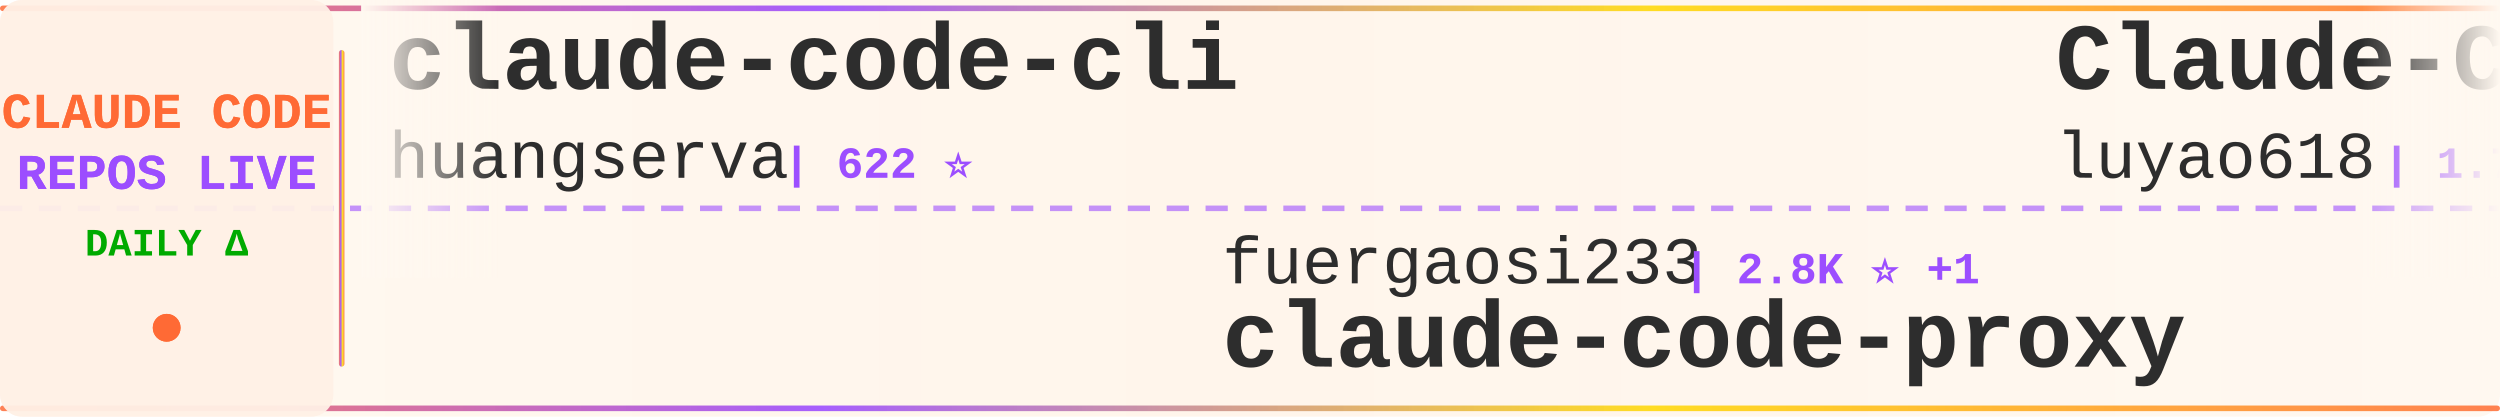
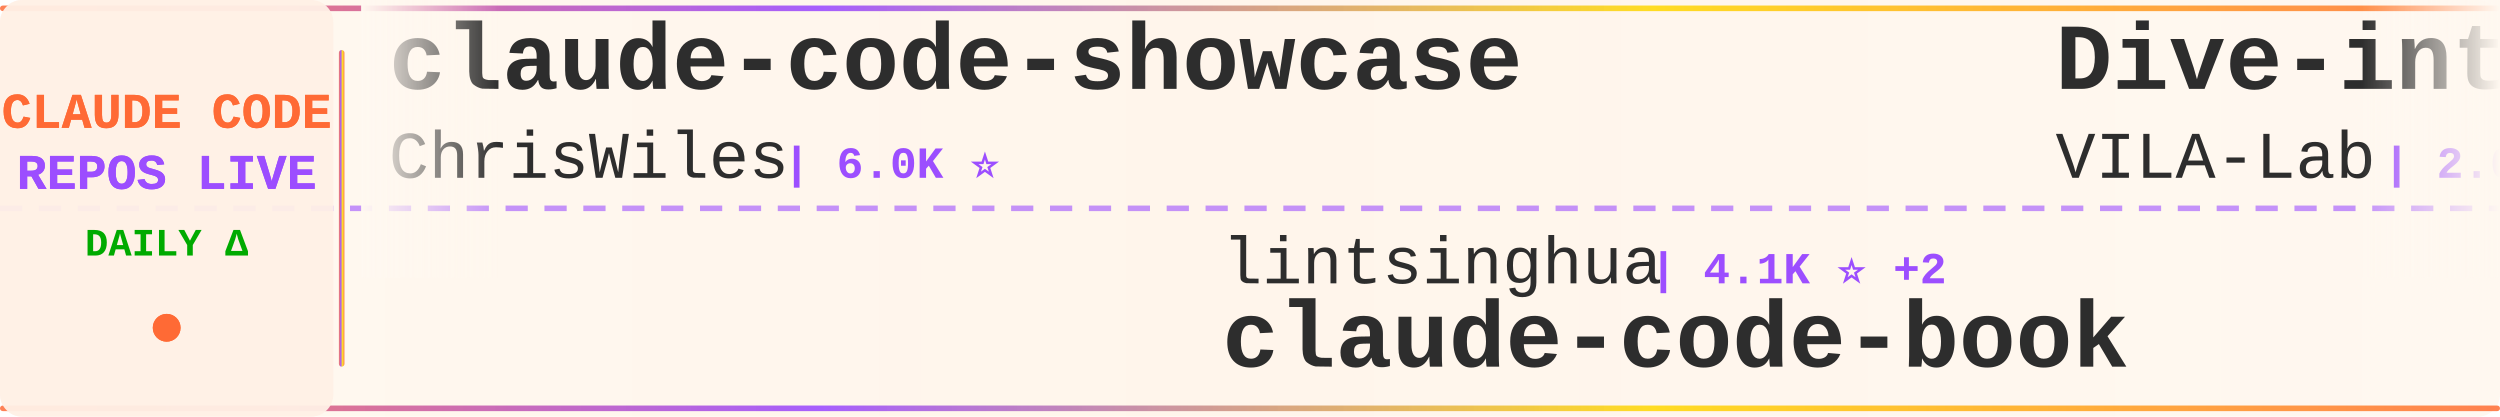
<svg xmlns="http://www.w3.org/2000/svg" width="900" height="150">
  <defs>
    <linearGradient id="tickerBg" x1="0%" y1="0%" x2="100%" y2="0%">
      <stop offset="0%" style="stop-color:#fff8f0;stop-opacity:0.98" />
      <stop offset="50%" style="stop-color:#fff5eb;stop-opacity:1" />
      <stop offset="100%" style="stop-color:#fff8f0;stop-opacity:0.98" />
    </linearGradient>
    <linearGradient id="borderGrad" x1="0%" y1="0%" x2="100%" y2="0%">
      <stop offset="0%" style="stop-color:#FF6B35;stop-opacity:0.85">
        <animate attributeName="stop-opacity" values="0.85;1;0.85" dur="2s" repeatCount="indefinite" />
      </stop>
      <stop offset="33%" style="stop-color:#9C4EFF;stop-opacity:0.9">
        <animate attributeName="stop-opacity" values="0.9;1;0.9" dur="2.2s" repeatCount="indefinite" />
      </stop>
      <stop offset="66%" style="stop-color:#FFD700;stop-opacity:0.85">
        <animate attributeName="stop-opacity" values="0.85;1;0.85" dur="1.8s" repeatCount="indefinite" />
      </stop>
      <stop offset="100%" style="stop-color:#FF6B35;stop-opacity:0.85">
        <animate attributeName="stop-opacity" values="0.85;1;0.85" dur="2s" repeatCount="indefinite" />
      </stop>
    </linearGradient>
    <filter id="textGlow">
      <feGaussianBlur stdDeviation="0.15" result="coloredBlur" />
      <feMerge>
        <feMergeNode in="coloredBlur" />
        <feMergeNode in="SourceGraphic" />
      </feMerge>
    </filter>
    <filter id="metricGlow">
      <feGaussianBlur stdDeviation="0.2" result="coloredBlur" />
      <feMerge>
        <feMergeNode in="coloredBlur" />
        <feMergeNode in="SourceGraphic" />
      </feMerge>
    </filter>
    <linearGradient id="leftFade" x1="0%" y1="0%" x2="100%" y2="0%">
      <stop offset="0%" style="stop-color:#fff8f0;stop-opacity:1" />
      <stop offset="100%" style="stop-color:#fff8f0;stop-opacity:0" />
    </linearGradient>
    <linearGradient id="rightFade" x1="0%" y1="0%" x2="100%" y2="0%">
      <stop offset="0%" style="stop-color:#fff8f0;stop-opacity:0" />
      <stop offset="100%" style="stop-color:#fff8f0;stop-opacity:1" />
    </linearGradient>
  </defs>
  <rect width="900" height="150" fill="url(#tickerBg)" rx="8" />
  <rect x="0" y="2" width="900" height="2" fill="url(#borderGrad)" rx="1" />
  <rect x="0" y="146" width="900" height="2" fill="url(#borderGrad)" rx="1" />
  <line x1="0" y1="75" x2="900" y2="75" stroke="#9C4EFF" stroke-width="2" stroke-dasharray="8 6" opacity="0.6" />
  <rect x="0" y="0" width="120" height="150" fill="#fff0e6" opacity="0.95" rx="8" />
  <text x="60" y="46" font-family="'Courier New', monospace" font-size="18" font-weight="bold" fill="#FF6B35" text-anchor="middle" filter="url(#textGlow)">
    CLAUDE CODE
  </text>
  <text x="60" y="68" font-family="'Courier New', monospace" font-size="18" font-weight="bold" fill="#9C4EFF" text-anchor="middle" filter="url(#textGlow)">
    REPOS LIVE
  </text>
  <text x="60" y="92" font-family="'Courier New', monospace" font-size="14" font-weight="bold" fill="#00aa00" text-anchor="middle">
    DAILY Δ
  </text>
  <circle cx="60" cy="118" r="5" fill="#FF6B35" filter="url(#metricGlow)">
    <animate attributeName="r" values="4;6;4" dur="1.5s" repeatCount="indefinite" />
    <animate attributeName="opacity" values="0.6;1;0.6" dur="1.5s" repeatCount="indefinite" />
  </circle>
  <rect x="122" y="18" width="2" height="114" fill="url(#borderGrad)" rx="1" />
  <clipPath id="tickerClip">
    <rect x="130" y="0" width="770" height="150" />
  </clipPath>
  <g clip-path="url(#tickerClip)">
    <g id="tickerItems">
      <animateTransform attributeName="transform" attributeType="XML" type="translate" from="0 0" to="-3000 0" dur="54s" repeatCount="indefinite" />
      <g transform="translate(0, 0)">
-         <text x="140" y="32" font-family="'Courier New', monospace" font-size="34" font-weight="bold" fill="#2d2d2d">claude-code-cli</text>
-         <text x="140" y="64" font-family="'Courier New', monospace" font-size="24" font-weight="normal" fill="#2d2d2d" opacity="1.0">huangserva</text>
-         <text x="282" y="64" font-family="'Courier New', monospace" font-size="16" font-weight="bold" fill="#9C4EFF"> | 622 ⭐</text>
+         <text x="140" y="32" font-family="'Courier New', monospace" font-size="34" font-weight="bold" fill="#2d2d2d">claude-code-showcase</text>
+         <text x="140" y="64" font-family="'Courier New', monospace" font-size="24" font-weight="normal" fill="#2d2d2d" opacity="1.0">ChrisWiles</text>
+         <text x="282" y="64" font-family="'Courier New', monospace" font-size="16" font-weight="bold" fill="#9C4EFF"> | 6.0K ⭐</text>
      </g>
      <g transform="translate(300, 0)">
-         <text x="140" y="102" font-family="'Courier New', monospace" font-size="24" font-weight="normal" fill="#2d2d2d" opacity="1.0">fuergaosi233</text>
-         <text x="306" y="102" font-family="'Courier New', monospace" font-size="16" font-weight="bold" fill="#9C4EFF"> | 2.8K ⭐ +1</text>
-         <text x="140" y="132" font-family="'Courier New', monospace" font-size="34" font-weight="bold" fill="#2d2d2d">claude-code-proxy</text>
+         <text x="140" y="102" font-family="'Courier New', monospace" font-size="24" font-weight="normal" fill="#2d2d2d" opacity="1.0">lintsinghua</text>
+         <text x="294" y="102" font-family="'Courier New', monospace" font-size="16" font-weight="bold" fill="#9C4EFF"> | 4.1K ⭐ +2</text>
+         <text x="140" y="132" font-family="'Courier New', monospace" font-size="34" font-weight="bold" fill="#2d2d2d">claude-code-book</text>
      </g>
      <g transform="translate(600, 0)">
-         <text x="140" y="32" font-family="'Courier New', monospace" font-size="34" font-weight="bold" fill="#2d2d2d">Claude-Code-Source-Study</text>
-         <text x="140" y="64" font-family="'Courier New', monospace" font-size="24" font-weight="normal" fill="#2d2d2d" opacity="1.0">luyao618</text>
-         <text x="258" y="64" font-family="'Courier New', monospace" font-size="16" font-weight="bold" fill="#9C4EFF"> | 1.7K ⭐ +2</text>
+         <text x="140" y="32" font-family="'Courier New', monospace" font-size="34" font-weight="bold" fill="#2d2d2d">Dive-into-Claude-Code</text>
+         <text x="140" y="64" font-family="'Courier New', monospace" font-size="24" font-weight="normal" fill="#2d2d2d" opacity="1.0">VILA-Lab</text>
+         <text x="258" y="64" font-family="'Courier New', monospace" font-size="16" font-weight="bold" fill="#9C4EFF"> | 2.0K ⭐ +2</text>
      </g>
      <g transform="translate(900, 0)">
        <text x="140" y="102" font-family="'Courier New', monospace" font-size="24" font-weight="normal" fill="#2d2d2d" opacity="1.0">OrcaWhisper</text>
-         <text x="294" y="102" font-family="'Courier New', monospace" font-size="16" font-weight="bold" fill="#9C4EFF"> | 87 ⭐</text>
+         <text x="294" y="102" font-family="'Courier New', monospace" font-size="16" font-weight="bold" fill="#9C4EFF"> | 88 ⭐ +1</text>
        <text x="140" y="132" font-family="'Courier New', monospace" font-size="34" font-weight="bold" fill="#2d2d2d">Claude-Code</text>
      </g>
      <g transform="translate(1200, 0)">
-         <text x="140" y="32" font-family="'Courier New', monospace" font-size="34" font-weight="bold" fill="#2d2d2d">claude-code-hub</text>
-         <text x="140" y="64" font-family="'Courier New', monospace" font-size="24" font-weight="normal" fill="#2d2d2d" opacity="1.0">ding113</text>
-         <text x="246" y="64" font-family="'Courier New', monospace" font-size="16" font-weight="bold" fill="#9C4EFF"> | 3.3K ⭐ +1</text>
+         <text x="140" y="32" font-family="'Courier New', monospace" font-size="34" font-weight="bold" fill="#2d2d2d">claude-code-source</text>
+         <text x="140" y="64" font-family="'Courier New', monospace" font-size="24" font-weight="normal" fill="#2d2d2d" opacity="1.0">AprilNEA</text>
+         <text x="258" y="64" font-family="'Courier New', monospace" font-size="16" font-weight="bold" fill="#9C4EFF"> | 392 ⭐</text>
      </g>
      <g transform="translate(1500, 0)">
-         <text x="140" y="102" font-family="'Courier New', monospace" font-size="24" font-weight="normal" fill="#2d2d2d" opacity="1.0">feiskyer</text>
-         <text x="258" y="102" font-family="'Courier New', monospace" font-size="16" font-weight="bold" fill="#9C4EFF"> | 1.6K ⭐</text>
-         <text x="140" y="132" font-family="'Courier New', monospace" font-size="34" font-weight="bold" fill="#2d2d2d">claude-code-settings</text>
+         <text x="140" y="102" font-family="'Courier New', monospace" font-size="24" font-weight="normal" fill="#2d2d2d" opacity="1.0">KPR111</text>
+         <text x="234" y="102" font-family="'Courier New', monospace" font-size="16" font-weight="bold" fill="#9C4EFF"> | 18 ⭐</text>
+         <text x="140" y="132" font-family="'Courier New', monospace" font-size="34" font-weight="bold" fill="#2d2d2d">Claude-Code</text>
      </g>
      <g transform="translate(1800, 0)">
-         <text x="140" y="32" font-family="'Courier New', monospace" font-size="34" font-weight="bold" fill="#2d2d2d">edmunds-claude-code</text>
-         <text x="140" y="64" font-family="'Courier New', monospace" font-size="24" font-weight="normal" fill="#2d2d2d" opacity="1.0">edmund-io</text>
-         <text x="270" y="64" font-family="'Courier New', monospace" font-size="16" font-weight="bold" fill="#9C4EFF"> | 1.5K ⭐</text>
+         <text x="140" y="32" font-family="'Courier New', monospace" font-size="34" font-weight="bold" fill="#2d2d2d">claude-code-transcripts</text>
+         <text x="140" y="64" font-family="'Courier New', monospace" font-size="24" font-weight="normal" fill="#2d2d2d" opacity="1.0">simonw</text>
+         <text x="234" y="64" font-family="'Courier New', monospace" font-size="16" font-weight="bold" fill="#9C4EFF"> | 1.7K ⭐</text>
      </g>
      <g transform="translate(2100, 0)">
-         <text x="140" y="102" font-family="'Courier New', monospace" font-size="24" font-weight="normal" fill="#2d2d2d" opacity="1.0">Pimzino</text>
-         <text x="246" y="102" font-family="'Courier New', monospace" font-size="16" font-weight="bold" fill="#9C4EFF"> | 3.8K ⭐ +2</text>
-         <text x="140" y="132" font-family="'Courier New', monospace" font-size="34" font-weight="bold" fill="#2d2d2d">claude-code-spec-workflo...</text>
+         <text x="140" y="102" font-family="'Courier New', monospace" font-size="24" font-weight="normal" fill="#2d2d2d" opacity="1.0">davila7</text>
+         <text x="246" y="102" font-family="'Courier New', monospace" font-size="16" font-weight="bold" fill="#9C4EFF"> | 30.2K ⭐ +2</text>
+         <text x="140" y="132" font-family="'Courier New', monospace" font-size="34" font-weight="bold" fill="#2d2d2d">claude-code-templates</text>
      </g>
      <g transform="translate(2400, 0)">
-         <text x="140" y="32" font-family="'Courier New', monospace" font-size="34" font-weight="bold" fill="#2d2d2d">free-claude-code</text>
-         <text x="140" y="64" font-family="'Courier New', monospace" font-size="24" font-weight="normal" fill="#2d2d2d" opacity="1.0">Alishahryar1</text>
-         <text x="306" y="64" font-family="'Courier New', monospace" font-size="16" font-weight="bold" fill="#9C4EFF"> | 45.2K ⭐ +5</text>
+         <text x="140" y="32" font-family="'Courier New', monospace" font-size="34" font-weight="bold" fill="#2d2d2d">claude_codex_bridge</text>
+         <text x="140" y="64" font-family="'Courier New', monospace" font-size="24" font-weight="normal" fill="#2d2d2d" opacity="1.0">SeemSeam</text>
+         <text x="258" y="64" font-family="'Courier New', monospace" font-size="16" font-weight="bold" fill="#9C4EFF"> | 3.4K ⭐ +1</text>
      </g>
      <g transform="translate(2700, 0)">
-         <text x="140" y="102" font-family="'Courier New', monospace" font-size="24" font-weight="normal" fill="#2d2d2d" opacity="1.0">FlorianBruniaux</text>
-         <text x="342" y="102" font-family="'Courier New', monospace" font-size="16" font-weight="bold" fill="#9C4EFF"> | 5.7K ⭐</text>
-         <text x="140" y="132" font-family="'Courier New', monospace" font-size="34" font-weight="bold" fill="#2d2d2d">claude-code-ultimate-gui...</text>
+         <text x="140" y="102" font-family="'Courier New', monospace" font-size="24" font-weight="normal" fill="#2d2d2d" opacity="1.0">andrew-kramer-inno</text>
+         <text x="378" y="102" font-family="'Courier New', monospace" font-size="16" font-weight="bold" fill="#9C4EFF"> | 593 ⭐</text>
+         <text x="140" y="132" font-family="'Courier New', monospace" font-size="34" font-weight="bold" fill="#2d2d2d">claude-code-source-build</text>
      </g>
      <g transform="translate(3000, 0)">
-         <text x="140" y="32" font-family="'Courier New', monospace" font-size="34" font-weight="bold" fill="#2d2d2d">claude-code-cli</text>
-         <text x="140" y="64" font-family="'Courier New', monospace" font-size="24" font-weight="normal" fill="#2d2d2d" opacity="1.0">huangserva</text>
-         <text x="282" y="64" font-family="'Courier New', monospace" font-size="16" font-weight="bold" fill="#9C4EFF"> | 622 ⭐</text>
+         <text x="140" y="32" font-family="'Courier New', monospace" font-size="34" font-weight="bold" fill="#2d2d2d">claude-code-showcase</text>
+         <text x="140" y="64" font-family="'Courier New', monospace" font-size="24" font-weight="normal" fill="#2d2d2d" opacity="1.0">ChrisWiles</text>
+         <text x="282" y="64" font-family="'Courier New', monospace" font-size="16" font-weight="bold" fill="#9C4EFF"> | 6.0K ⭐</text>
      </g>
      <g transform="translate(3300, 0)">
-         <text x="140" y="102" font-family="'Courier New', monospace" font-size="24" font-weight="normal" fill="#2d2d2d" opacity="1.0">fuergaosi233</text>
-         <text x="306" y="102" font-family="'Courier New', monospace" font-size="16" font-weight="bold" fill="#9C4EFF"> | 2.8K ⭐ +1</text>
-         <text x="140" y="132" font-family="'Courier New', monospace" font-size="34" font-weight="bold" fill="#2d2d2d">claude-code-proxy</text>
+         <text x="140" y="102" font-family="'Courier New', monospace" font-size="24" font-weight="normal" fill="#2d2d2d" opacity="1.0">lintsinghua</text>
+         <text x="294" y="102" font-family="'Courier New', monospace" font-size="16" font-weight="bold" fill="#9C4EFF"> | 4.1K ⭐ +2</text>
+         <text x="140" y="132" font-family="'Courier New', monospace" font-size="34" font-weight="bold" fill="#2d2d2d">claude-code-book</text>
      </g>
      <g transform="translate(3600, 0)">
-         <text x="140" y="32" font-family="'Courier New', monospace" font-size="34" font-weight="bold" fill="#2d2d2d">Claude-Code-Source-Study</text>
-         <text x="140" y="64" font-family="'Courier New', monospace" font-size="24" font-weight="normal" fill="#2d2d2d" opacity="1.0">luyao618</text>
-         <text x="258" y="64" font-family="'Courier New', monospace" font-size="16" font-weight="bold" fill="#9C4EFF"> | 1.7K ⭐ +2</text>
+         <text x="140" y="32" font-family="'Courier New', monospace" font-size="34" font-weight="bold" fill="#2d2d2d">Dive-into-Claude-Code</text>
+         <text x="140" y="64" font-family="'Courier New', monospace" font-size="24" font-weight="normal" fill="#2d2d2d" opacity="1.0">VILA-Lab</text>
+         <text x="258" y="64" font-family="'Courier New', monospace" font-size="16" font-weight="bold" fill="#9C4EFF"> | 2.0K ⭐ +2</text>
      </g>
      <g transform="translate(3900, 0)">
        <text x="140" y="102" font-family="'Courier New', monospace" font-size="24" font-weight="normal" fill="#2d2d2d" opacity="1.0">OrcaWhisper</text>
-         <text x="294" y="102" font-family="'Courier New', monospace" font-size="16" font-weight="bold" fill="#9C4EFF"> | 87 ⭐</text>
+         <text x="294" y="102" font-family="'Courier New', monospace" font-size="16" font-weight="bold" fill="#9C4EFF"> | 88 ⭐ +1</text>
        <text x="140" y="132" font-family="'Courier New', monospace" font-size="34" font-weight="bold" fill="#2d2d2d">Claude-Code</text>
      </g>
    </g>
  </g>
  <rect x="130" y="0" width="50" height="100" fill="url(#leftFade)" />
  <rect x="850" y="0" width="50" height="100" fill="url(#rightFade)" />
</svg>
